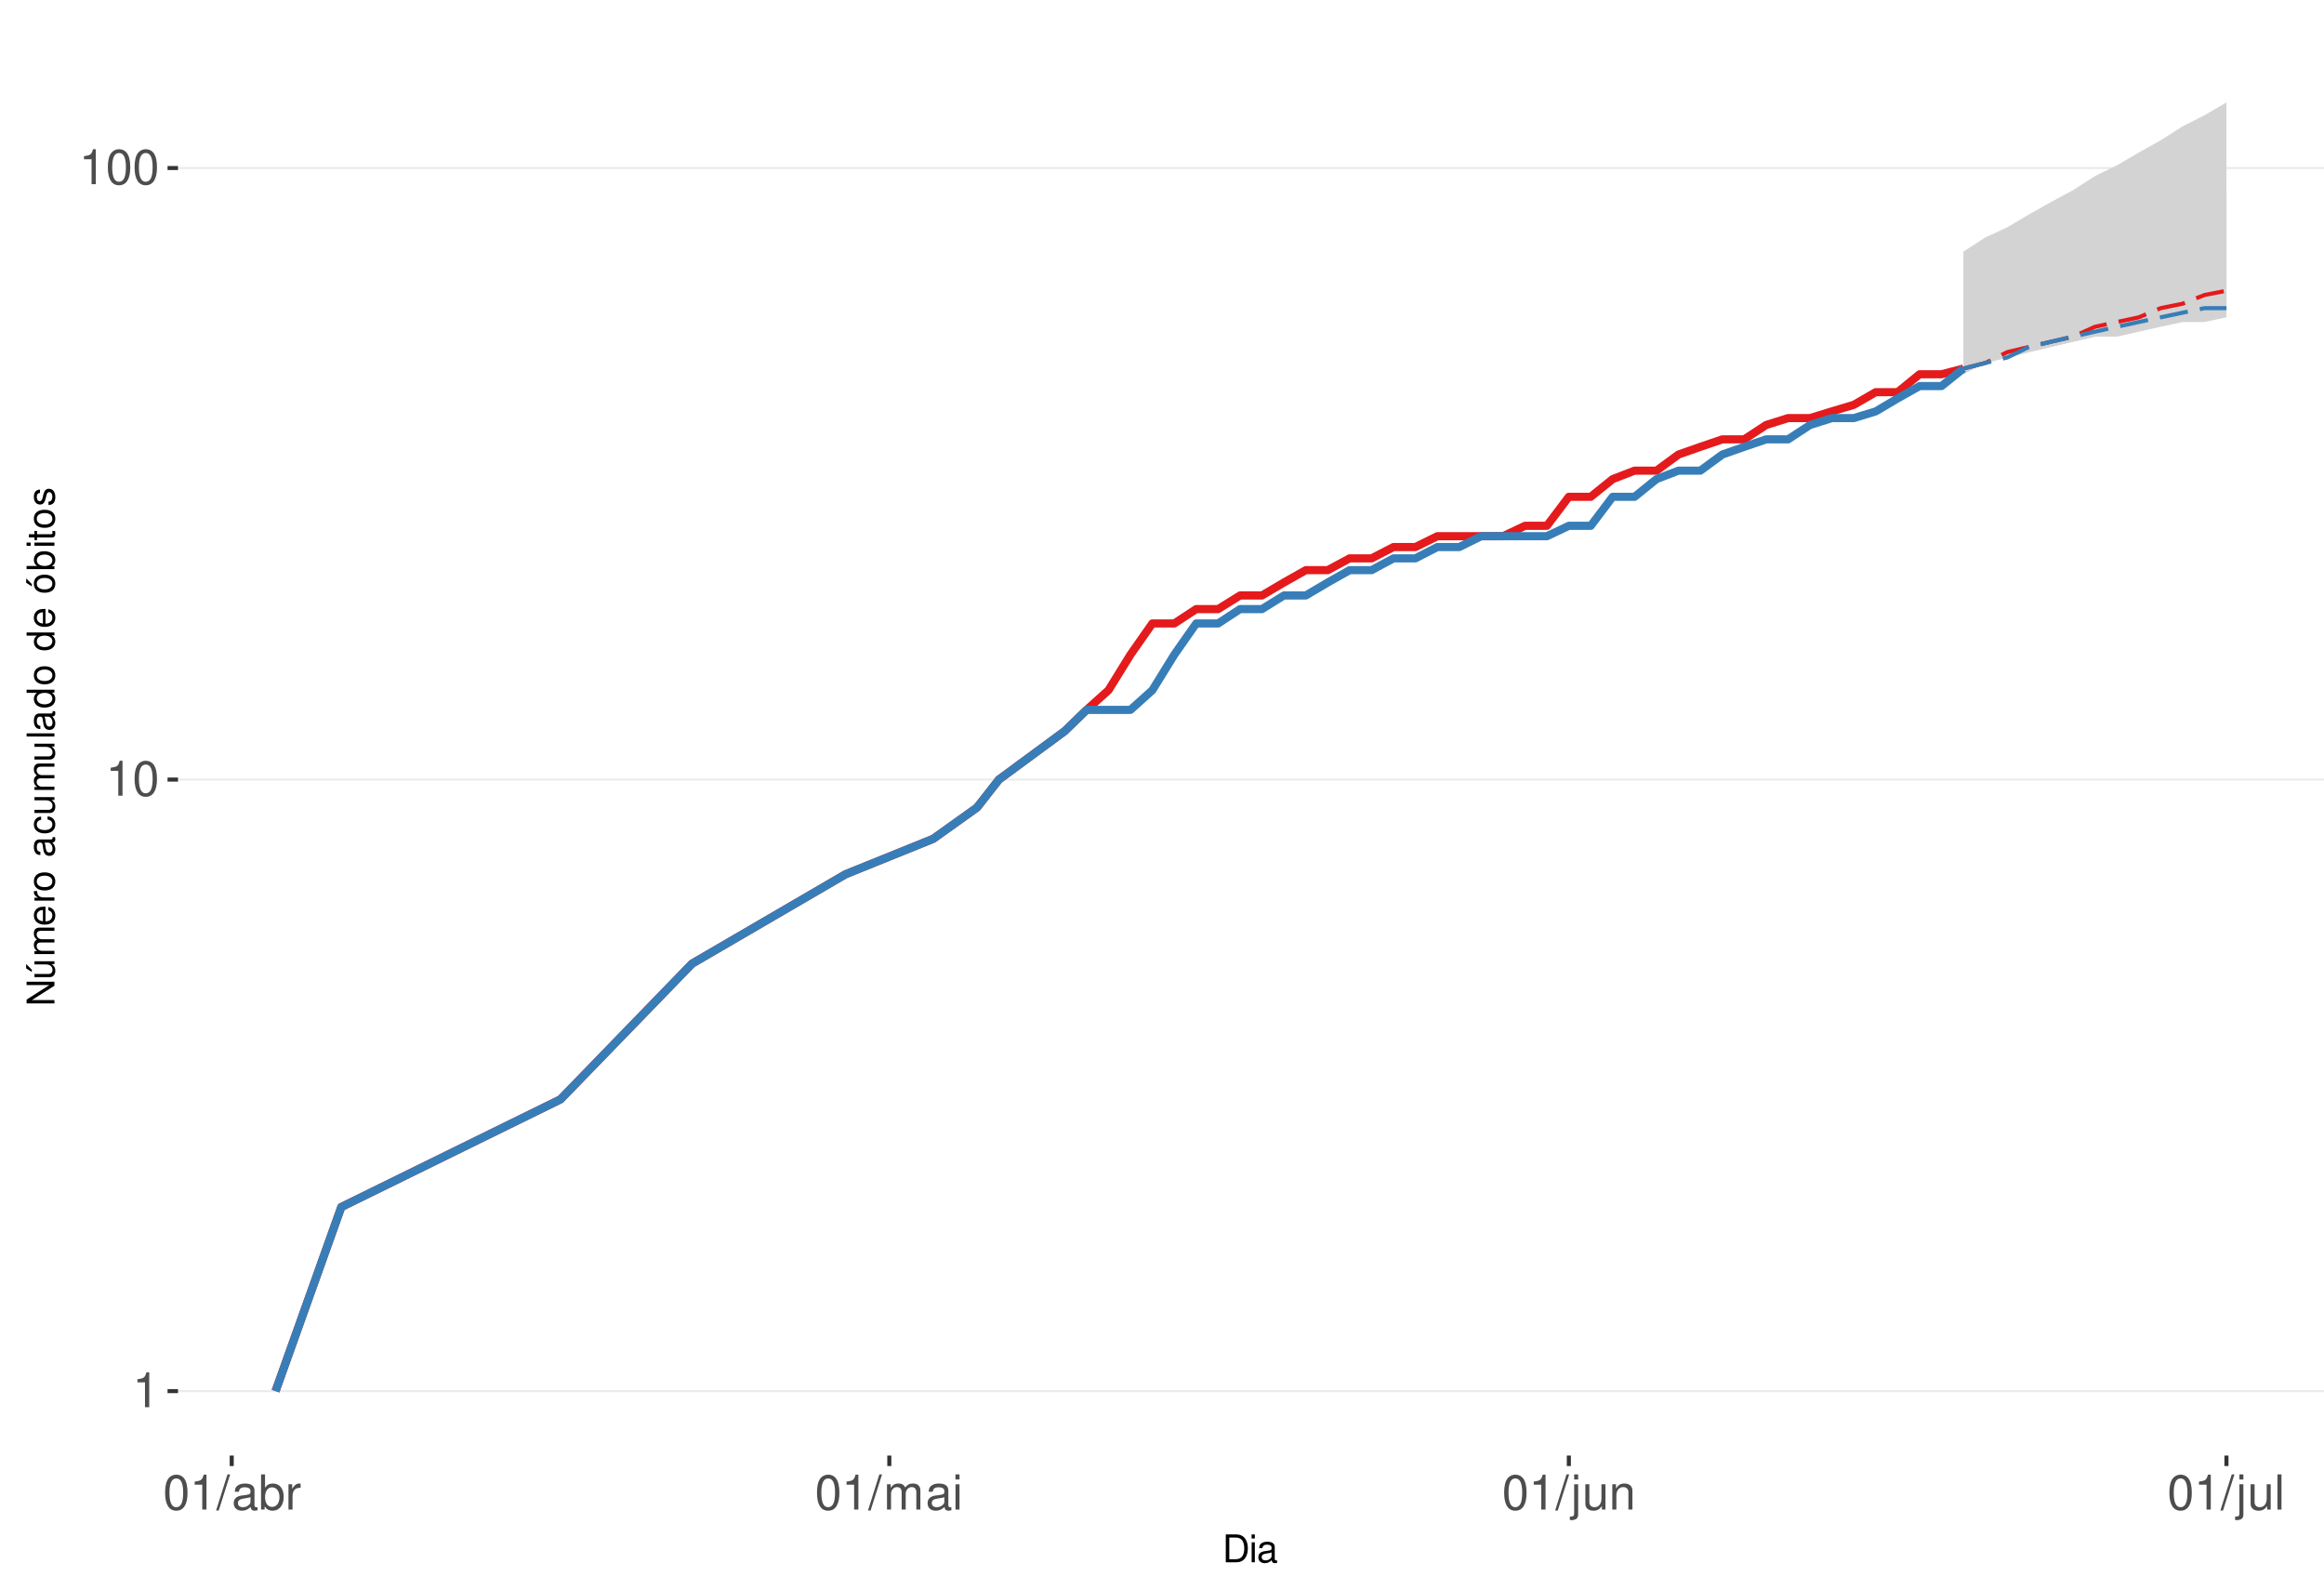
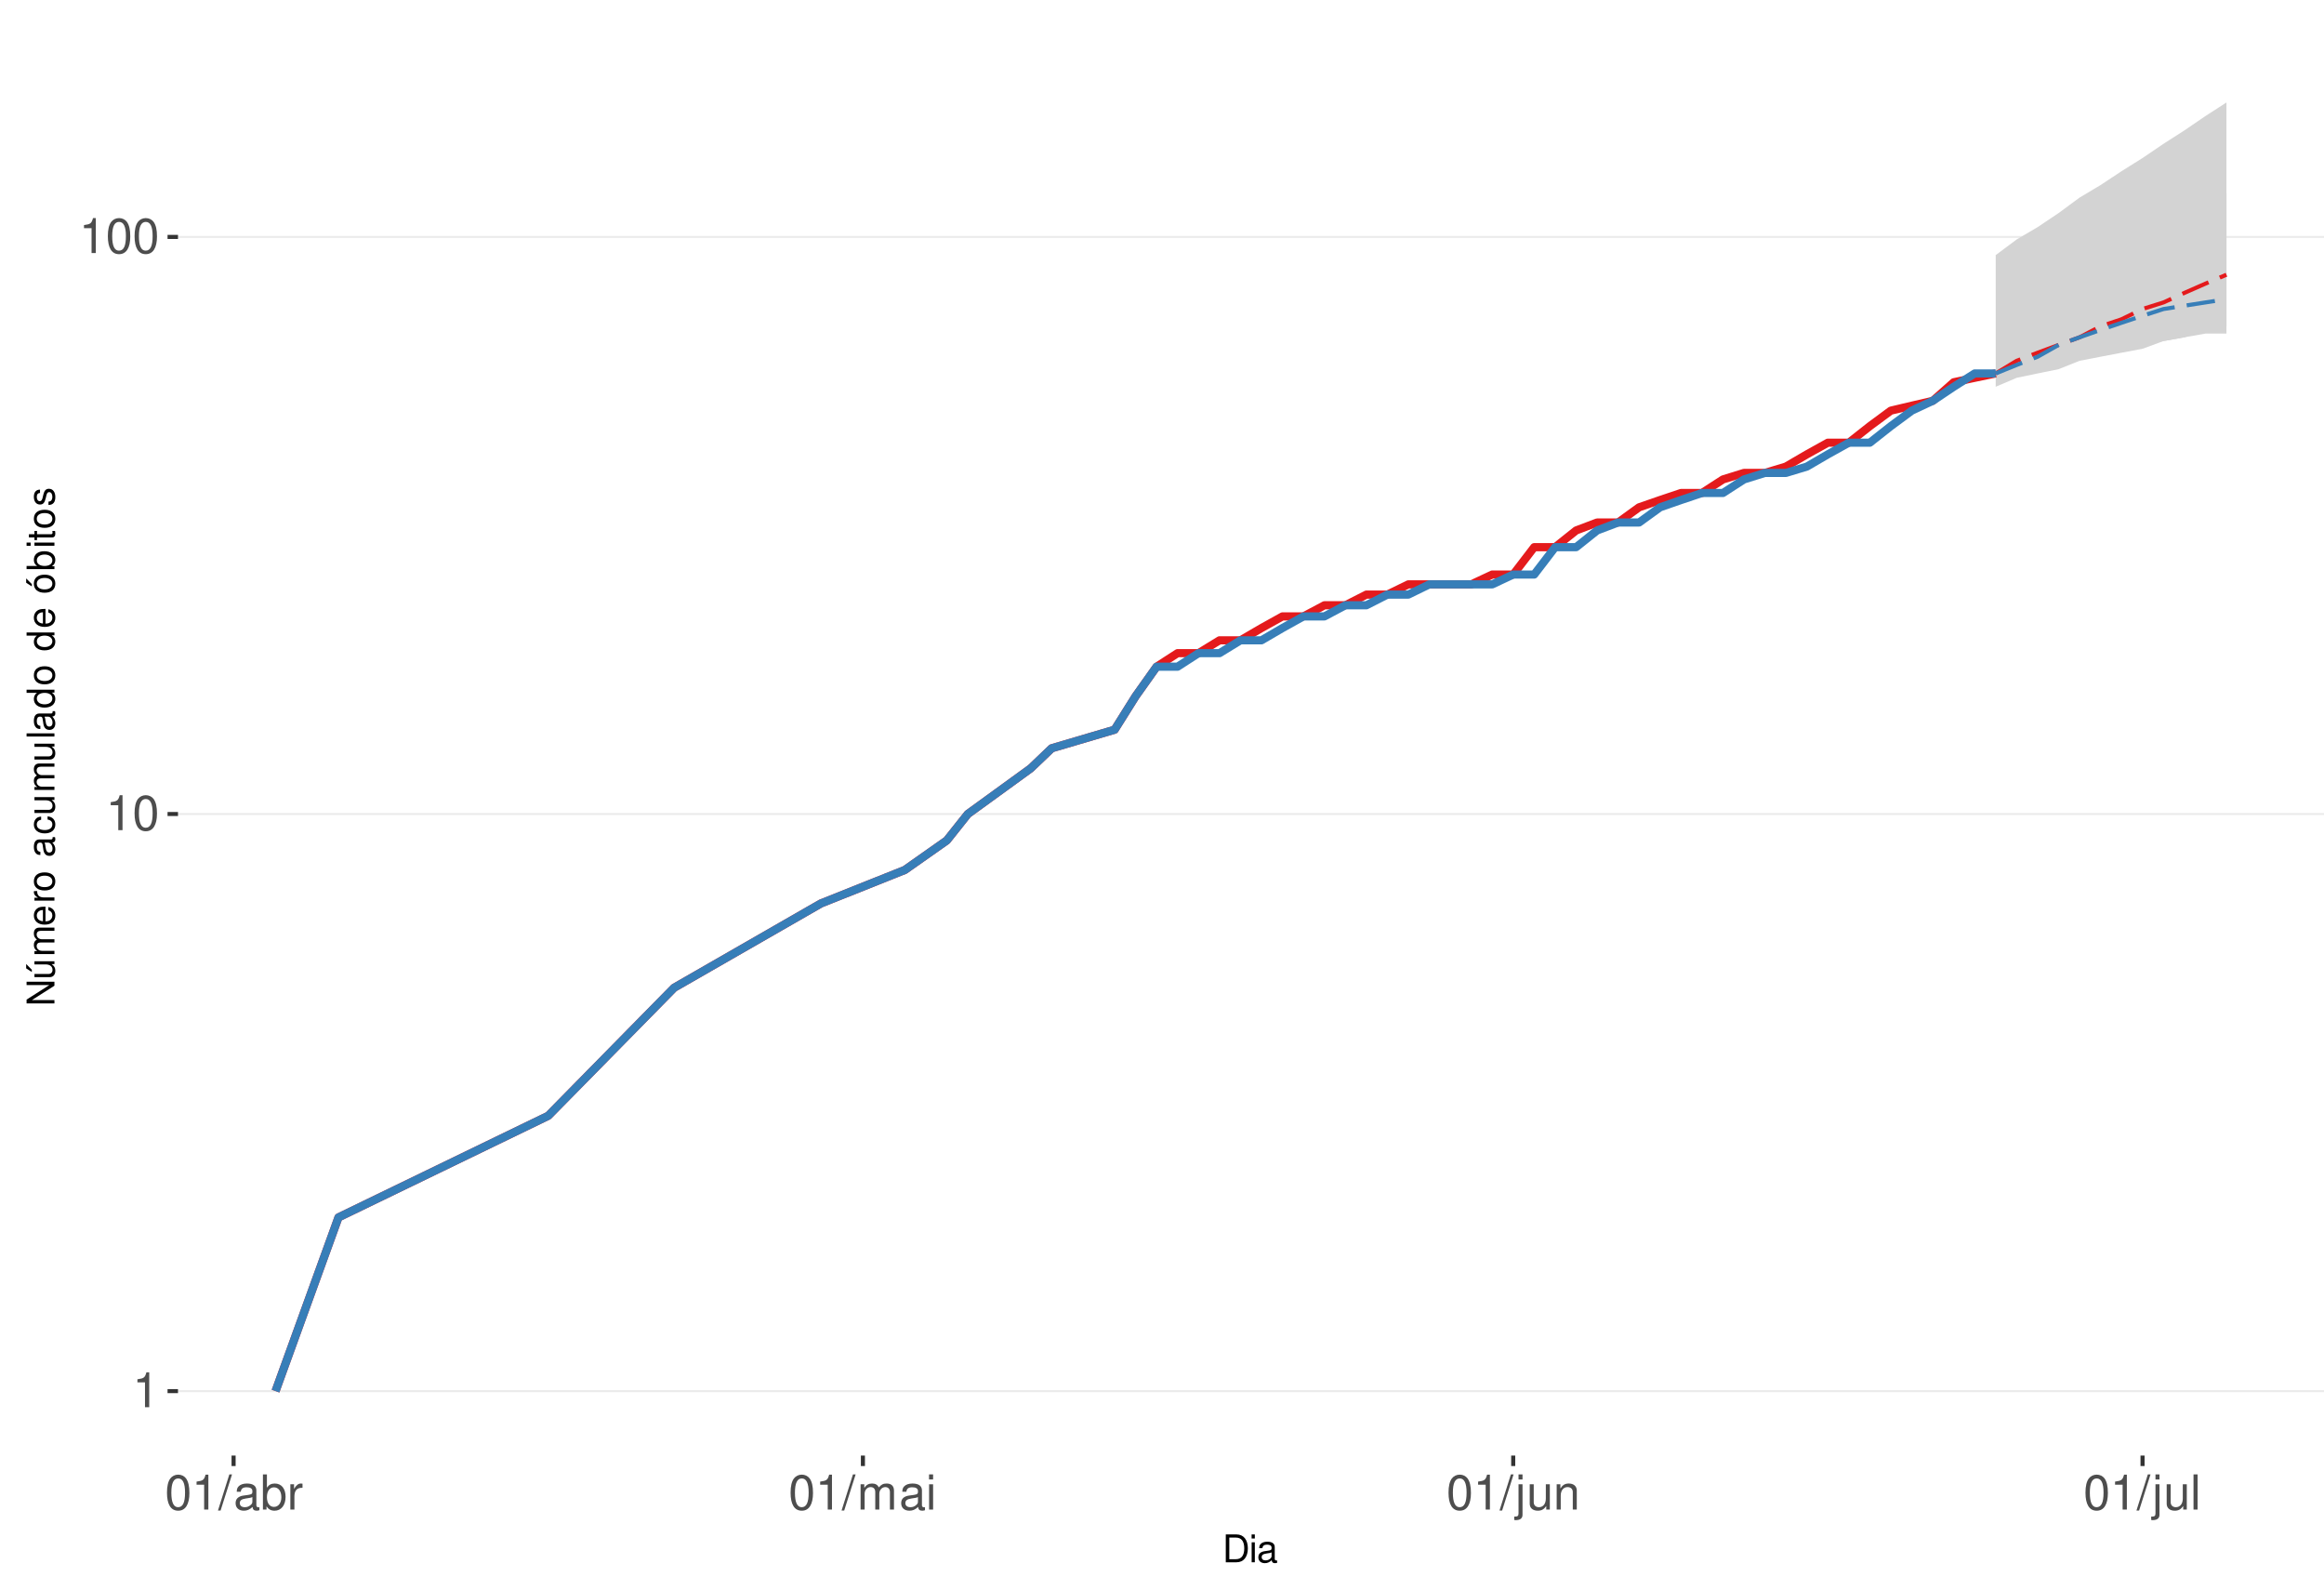
<svg xmlns="http://www.w3.org/2000/svg" xmlns:xlink="http://www.w3.org/1999/xlink" width="609pt" height="413pt" viewBox="0 0 609 413" version="1.1">
  <defs>
    <g>
      <symbol overflow="visible" id="glyph0-0">
        <path style="stroke:none;" d="" />
      </symbol>
      <symbol overflow="visible" id="glyph0-1">
        <path style="stroke:none;" d="M 3.281 -6.516 L 3.281 0 L 4.391 0 L 4.391 -9.156 L 3.656 -9.156 C 3.266 -7.75 3.016 -7.562 1.297 -7.328 L 1.297 -6.516 Z M 3.281 -6.516 " />
      </symbol>
      <symbol overflow="visible" id="glyph0-2">
        <path style="stroke:none;" d="M 3.484 -9.156 C 2.641 -9.156 1.891 -8.766 1.422 -8.156 C 0.828 -7.344 0.547 -6.125 0.547 -4.422 C 0.547 -1.344 1.562 0.297 3.484 0.297 C 5.375 0.297 6.422 -1.344 6.422 -4.359 C 6.422 -6.125 6.141 -7.312 5.547 -8.156 C 5.078 -8.781 4.328 -9.156 3.484 -9.156 Z M 3.484 -8.156 C 4.688 -8.156 5.281 -6.938 5.281 -4.453 C 5.281 -1.844 4.703 -0.625 3.453 -0.625 C 2.281 -0.625 1.688 -1.891 1.688 -4.422 C 1.688 -6.938 2.281 -8.156 3.484 -8.156 Z M 3.484 -8.156 " />
      </symbol>
      <symbol overflow="visible" id="glyph0-3">
        <path style="stroke:none;" d="M 2.891 -9.219 L -0.094 0.25 L 0.594 0.25 L 3.594 -9.219 Z M 2.891 -9.219 " />
      </symbol>
      <symbol overflow="visible" id="glyph0-4">
        <path style="stroke:none;" d="M 6.766 -0.625 C 6.656 -0.594 6.609 -0.594 6.547 -0.594 C 6.172 -0.594 5.969 -0.781 5.969 -1.109 L 5.969 -5.016 C 5.969 -6.188 5.109 -6.828 3.484 -6.828 C 2.5 -6.828 1.734 -6.547 1.281 -6.047 C 0.969 -5.703 0.844 -5.328 0.828 -4.672 L 1.891 -4.672 C 1.969 -5.484 2.453 -5.844 3.438 -5.844 C 4.406 -5.844 4.922 -5.5 4.922 -4.859 L 4.922 -4.578 C 4.906 -4.125 4.688 -3.969 3.828 -3.844 C 2.328 -3.656 2.094 -3.609 1.703 -3.438 C 0.922 -3.109 0.531 -2.531 0.531 -1.672 C 0.531 -0.469 1.359 0.297 2.703 0.297 C 3.547 0.297 4.219 0 4.969 -0.688 C 5.031 0 5.359 0.297 6.047 0.297 C 6.281 0.297 6.422 0.266 6.766 0.172 Z M 4.922 -2.094 C 4.922 -1.734 4.828 -1.516 4.5 -1.234 C 4.078 -0.828 3.562 -0.625 2.938 -0.625 C 2.109 -0.625 1.625 -1.031 1.625 -1.703 C 1.625 -2.391 2.094 -2.75 3.234 -2.906 C 4.359 -3.062 4.562 -3.109 4.922 -3.281 Z M 4.922 -2.094 " />
      </symbol>
      <symbol overflow="visible" id="glyph0-5">
        <path style="stroke:none;" d="M 0.688 -9.219 L 0.688 0 L 1.625 0 L 1.625 -0.844 C 2.141 -0.078 2.812 0.297 3.734 0.297 C 5.484 0.297 6.625 -1.141 6.625 -3.344 C 6.625 -5.5 5.547 -6.828 3.781 -6.828 C 2.875 -6.828 2.234 -6.484 1.734 -5.734 L 1.734 -9.219 Z M 3.578 -5.828 C 4.766 -5.828 5.516 -4.812 5.516 -3.234 C 5.516 -1.719 4.734 -0.703 3.578 -0.703 C 2.453 -0.703 1.734 -1.703 1.734 -3.266 C 1.734 -4.828 2.453 -5.828 3.578 -5.828 Z M 3.578 -5.828 " />
      </symbol>
      <symbol overflow="visible" id="glyph0-6">
        <path style="stroke:none;" d="M 0.875 -6.625 L 0.875 0 L 1.938 0 L 1.938 -3.438 C 1.953 -5.031 2.609 -5.75 4.062 -5.703 L 4.062 -6.781 C 3.891 -6.812 3.781 -6.828 3.656 -6.828 C 2.969 -6.828 2.453 -6.422 1.844 -5.422 L 1.844 -6.625 Z M 0.875 -6.625 " />
      </symbol>
      <symbol overflow="visible" id="glyph0-7">
        <path style="stroke:none;" d="M 0.891 -6.625 L 0.891 0 L 1.953 0 L 1.953 -4.156 C 1.953 -5.125 2.641 -5.891 3.5 -5.891 C 4.297 -5.891 4.734 -5.422 4.734 -4.562 L 4.734 0 L 5.797 0 L 5.797 -4.156 C 5.797 -5.125 6.5 -5.891 7.359 -5.891 C 8.125 -5.891 8.578 -5.406 8.578 -4.562 L 8.578 0 L 9.641 0 L 9.641 -4.969 C 9.641 -6.156 8.953 -6.828 7.719 -6.828 C 6.828 -6.828 6.297 -6.562 5.688 -5.812 C 5.297 -6.516 4.766 -6.828 3.891 -6.828 C 3.016 -6.828 2.422 -6.5 1.859 -5.688 L 1.859 -6.625 Z M 0.891 -6.625 " />
      </symbol>
      <symbol overflow="visible" id="glyph0-8">
        <path style="stroke:none;" d="M 1.891 -6.625 L 0.844 -6.625 L 0.844 0 L 1.891 0 Z M 1.891 -9.219 L 0.828 -9.219 L 0.828 -7.891 L 1.891 -7.891 Z M 1.891 -9.219 " />
      </symbol>
      <symbol overflow="visible" id="glyph0-9">
        <path style="stroke:none;" d="M 0.891 -6.625 L 0.891 0.969 C 0.891 1.625 0.688 1.828 0.031 1.828 C -0.047 1.828 -0.094 1.828 -0.234 1.828 L -0.234 2.719 C -0.094 2.75 -0.031 2.766 0.125 2.766 C 1.312 2.766 1.938 2.297 1.938 1.375 L 1.938 -6.625 Z M 1.938 -9.219 L 0.891 -9.219 L 0.891 -7.891 L 1.938 -7.891 Z M 1.938 -9.219 " />
      </symbol>
      <symbol overflow="visible" id="glyph0-10">
        <path style="stroke:none;" d="M 6.094 0 L 6.094 -6.625 L 5.047 -6.625 L 5.047 -2.875 C 5.047 -1.516 4.344 -0.625 3.234 -0.625 C 2.406 -0.625 1.875 -1.141 1.875 -1.938 L 1.875 -6.625 L 0.828 -6.625 L 0.828 -1.516 C 0.828 -0.422 1.641 0.297 2.938 0.297 C 3.906 0.297 4.531 -0.047 5.156 -0.922 L 5.156 0 Z M 6.094 0 " />
      </symbol>
      <symbol overflow="visible" id="glyph0-11">
        <path style="stroke:none;" d="M 0.891 -6.625 L 0.891 0 L 1.953 0 L 1.953 -3.656 C 1.953 -5.016 2.656 -5.891 3.75 -5.891 C 4.578 -5.891 5.109 -5.391 5.109 -4.594 L 5.109 0 L 6.156 0 L 6.156 -5.016 C 6.156 -6.109 5.344 -6.828 4.062 -6.828 C 3.078 -6.828 2.438 -6.438 1.859 -5.516 L 1.859 -6.625 Z M 0.891 -6.625 " />
      </symbol>
      <symbol overflow="visible" id="glyph0-12">
        <path style="stroke:none;" d="M 1.922 -9.219 L 0.859 -9.219 L 0.859 0 L 1.922 0 Z M 1.922 -9.219 " />
      </symbol>
      <symbol overflow="visible" id="glyph1-0">
        <path style="stroke:none;" d="" />
      </symbol>
      <symbol overflow="visible" id="glyph1-1">
        <path style="stroke:none;" d="M 0.891 0 L 3.703 0 C 5.547 0 6.672 -1.375 6.672 -3.656 C 6.672 -5.906 5.547 -7.297 3.703 -7.297 L 0.891 -7.297 Z M 1.812 -0.812 L 1.812 -6.469 L 3.547 -6.469 C 4.984 -6.469 5.734 -5.5 5.734 -3.641 C 5.734 -1.797 4.984 -0.812 3.547 -0.812 Z M 1.812 -0.812 " />
      </symbol>
      <symbol overflow="visible" id="glyph1-2">
        <path style="stroke:none;" d="M 1.5 -5.234 L 0.672 -5.234 L 0.672 0 L 1.5 0 Z M 1.5 -7.297 L 0.656 -7.297 L 0.656 -6.234 L 1.5 -6.234 Z M 1.5 -7.297 " />
      </symbol>
      <symbol overflow="visible" id="glyph1-3">
        <path style="stroke:none;" d="M 5.344 -0.484 C 5.266 -0.469 5.219 -0.469 5.172 -0.469 C 4.875 -0.469 4.719 -0.625 4.719 -0.875 L 4.719 -3.953 C 4.719 -4.891 4.047 -5.391 2.75 -5.391 C 1.984 -5.391 1.375 -5.172 1.016 -4.781 C 0.766 -4.516 0.672 -4.203 0.656 -3.688 L 1.484 -3.688 C 1.562 -4.328 1.938 -4.625 2.719 -4.625 C 3.484 -4.625 3.891 -4.344 3.891 -3.844 L 3.891 -3.625 C 3.875 -3.266 3.703 -3.125 3.016 -3.047 C 1.844 -2.891 1.656 -2.844 1.344 -2.719 C 0.734 -2.453 0.422 -2 0.422 -1.312 C 0.422 -0.375 1.078 0.234 2.141 0.234 C 2.797 0.234 3.328 0 3.922 -0.547 C 3.984 0 4.234 0.234 4.781 0.234 C 4.953 0.234 5.062 0.203 5.344 0.141 Z M 3.891 -1.656 C 3.891 -1.375 3.812 -1.203 3.562 -0.969 C 3.219 -0.656 2.812 -0.5 2.312 -0.5 C 1.672 -0.5 1.297 -0.812 1.297 -1.344 C 1.297 -1.891 1.656 -2.172 2.547 -2.297 C 3.438 -2.422 3.609 -2.453 3.891 -2.594 Z M 3.891 -1.656 " />
      </symbol>
      <symbol overflow="visible" id="glyph2-0">
        <path style="stroke:none;" d="" />
      </symbol>
      <symbol overflow="visible" id="glyph2-1">
        <path style="stroke:none;" d="M -7.297 -6.453 L -7.297 -5.578 L -1.328 -5.578 L -7.297 -1.766 L -7.297 -0.766 L 0 -0.766 L 0 -1.641 L -5.906 -1.641 L 0 -5.406 L 0 -6.453 Z M -7.297 -6.453 " />
      </symbol>
      <symbol overflow="visible" id="glyph2-2">
        <path style="stroke:none;" d="M 0 -4.812 L -5.234 -4.812 L -5.234 -3.984 L -2.266 -3.984 C -1.203 -3.984 -0.5 -3.438 -0.5 -2.562 C -0.5 -1.906 -0.906 -1.484 -1.531 -1.484 L -5.234 -1.484 L -5.234 -0.656 L -1.203 -0.656 C -0.328 -0.656 0.234 -1.297 0.234 -2.312 C 0.234 -3.094 -0.047 -3.578 -0.734 -4.062 L 0 -4.062 Z M -7.406 -2.953 L -5.922 -2 L -5.922 -2.594 L -7.406 -4.094 Z M -7.406 -2.953 " />
      </symbol>
      <symbol overflow="visible" id="glyph2-3">
        <path style="stroke:none;" d="M -5.234 -0.703 L 0 -0.703 L 0 -1.547 L -3.297 -1.547 C -4.047 -1.547 -4.656 -2.094 -4.656 -2.766 C -4.656 -3.391 -4.281 -3.734 -3.609 -3.734 L 0 -3.734 L 0 -4.578 L -3.297 -4.578 C -4.047 -4.578 -4.656 -5.125 -4.656 -5.812 C -4.656 -6.422 -4.266 -6.781 -3.609 -6.781 L 0 -6.781 L 0 -7.625 L -3.938 -7.625 C -4.875 -7.625 -5.391 -7.078 -5.391 -6.094 C -5.391 -5.406 -5.188 -4.984 -4.594 -4.484 C -5.156 -4.188 -5.391 -3.766 -5.391 -3.078 C -5.391 -2.375 -5.125 -1.906 -4.5 -1.469 L -5.234 -1.469 Z M -5.234 -0.703 " />
      </symbol>
      <symbol overflow="visible" id="glyph2-4">
        <path style="stroke:none;" d="M -2.344 -5.125 C -3.141 -5.125 -3.625 -5.062 -4.016 -4.922 C -4.875 -4.578 -5.391 -3.781 -5.391 -2.797 C -5.391 -1.344 -4.281 -0.406 -2.547 -0.406 C -0.812 -0.406 0.234 -1.297 0.234 -2.781 C 0.234 -3.984 -0.453 -4.812 -1.594 -5.016 L -1.594 -4.188 C -0.906 -3.953 -0.547 -3.484 -0.547 -2.812 C -0.547 -2.281 -0.781 -1.828 -1.219 -1.547 C -1.516 -1.344 -1.812 -1.281 -2.344 -1.266 Z M -3.016 -1.297 C -3.984 -1.359 -4.625 -1.953 -4.625 -2.797 C -4.625 -3.641 -3.953 -4.234 -3.016 -4.234 Z M -3.016 -1.297 " />
      </symbol>
      <symbol overflow="visible" id="glyph2-5">
        <path style="stroke:none;" d="M -5.234 -0.688 L 0 -0.688 L 0 -1.531 L -2.719 -1.531 C -3.984 -1.547 -4.547 -2.062 -4.516 -3.203 L -5.359 -3.203 C -5.375 -3.062 -5.391 -2.984 -5.391 -2.891 C -5.391 -2.344 -5.062 -1.938 -4.297 -1.453 L -5.234 -1.453 Z M -5.234 -0.688 " />
      </symbol>
      <symbol overflow="visible" id="glyph2-6">
        <path style="stroke:none;" d="M -5.391 -2.719 C -5.391 -1.234 -4.344 -0.359 -2.578 -0.359 C -0.812 -0.359 0.234 -1.234 0.234 -2.734 C 0.234 -4.203 -0.812 -5.094 -2.547 -5.094 C -4.359 -5.094 -5.391 -4.234 -5.391 -2.719 Z M -4.625 -2.734 C -4.625 -3.672 -3.844 -4.234 -2.547 -4.234 C -1.312 -4.234 -0.547 -3.656 -0.547 -2.734 C -0.547 -1.797 -1.312 -1.234 -2.578 -1.234 C -3.844 -1.234 -4.625 -1.797 -4.625 -2.734 Z M -4.625 -2.734 " />
      </symbol>
      <symbol overflow="visible" id="glyph2-7">
        <path style="stroke:none;" d="" />
      </symbol>
      <symbol overflow="visible" id="glyph2-8">
        <path style="stroke:none;" d="M -0.484 -5.344 C -0.469 -5.266 -0.469 -5.219 -0.469 -5.172 C -0.469 -4.875 -0.625 -4.719 -0.875 -4.719 L -3.953 -4.719 C -4.891 -4.719 -5.391 -4.047 -5.391 -2.75 C -5.391 -1.984 -5.172 -1.375 -4.781 -1.016 C -4.516 -0.766 -4.203 -0.672 -3.688 -0.656 L -3.688 -1.484 C -4.328 -1.562 -4.625 -1.938 -4.625 -2.719 C -4.625 -3.484 -4.344 -3.891 -3.844 -3.891 L -3.625 -3.891 C -3.266 -3.875 -3.125 -3.703 -3.047 -3.016 C -2.891 -1.844 -2.844 -1.656 -2.719 -1.344 C -2.453 -0.734 -2 -0.422 -1.312 -0.422 C -0.375 -0.422 0.234 -1.078 0.234 -2.141 C 0.234 -2.797 0 -3.328 -0.547 -3.922 C 0 -3.984 0.234 -4.234 0.234 -4.781 C 0.234 -4.953 0.203 -5.062 0.141 -5.344 Z M -1.656 -3.891 C -1.375 -3.891 -1.203 -3.812 -0.969 -3.562 C -0.656 -3.219 -0.5 -2.812 -0.5 -2.312 C -0.5 -1.672 -0.812 -1.297 -1.344 -1.297 C -1.891 -1.297 -2.172 -1.656 -2.297 -2.547 C -2.422 -3.438 -2.453 -3.609 -2.594 -3.891 Z M -1.656 -3.891 " />
      </symbol>
      <symbol overflow="visible" id="glyph2-9">
        <path style="stroke:none;" d="M -3.484 -4.703 C -3.984 -4.672 -4.312 -4.562 -4.609 -4.359 C -5.094 -4 -5.391 -3.375 -5.391 -2.641 C -5.391 -1.219 -4.266 -0.312 -2.531 -0.312 C -0.844 -0.312 0.234 -1.203 0.234 -2.625 C 0.234 -3.875 -0.516 -4.672 -1.797 -4.766 L -1.797 -3.938 C -0.953 -3.797 -0.547 -3.359 -0.547 -2.656 C -0.547 -1.734 -1.297 -1.188 -2.531 -1.188 C -3.844 -1.188 -4.625 -1.719 -4.625 -2.625 C -4.625 -3.328 -4.203 -3.766 -3.484 -3.875 Z M -3.484 -4.703 " />
      </symbol>
      <symbol overflow="visible" id="glyph2-10">
        <path style="stroke:none;" d="M 0 -4.812 L -5.234 -4.812 L -5.234 -3.984 L -2.266 -3.984 C -1.203 -3.984 -0.5 -3.438 -0.5 -2.562 C -0.5 -1.906 -0.906 -1.484 -1.531 -1.484 L -5.234 -1.484 L -5.234 -0.656 L -1.203 -0.656 C -0.328 -0.656 0.234 -1.297 0.234 -2.312 C 0.234 -3.094 -0.047 -3.578 -0.734 -4.062 L 0 -4.062 Z M 0 -4.812 " />
      </symbol>
      <symbol overflow="visible" id="glyph2-11">
        <path style="stroke:none;" d="M -7.297 -1.516 L -7.297 -0.688 L 0 -0.688 L 0 -1.516 Z M -7.297 -1.516 " />
      </symbol>
      <symbol overflow="visible" id="glyph2-12">
        <path style="stroke:none;" d="M -7.297 -4.953 L -7.297 -4.125 L -4.578 -4.125 C -5.109 -3.766 -5.391 -3.203 -5.391 -2.516 C -5.391 -1.156 -4.297 -0.266 -2.625 -0.266 C -0.859 -0.266 0.234 -1.125 0.234 -2.547 C 0.234 -3.266 -0.047 -3.766 -0.688 -4.203 L 0 -4.203 L 0 -4.953 Z M -4.609 -2.656 C -4.609 -3.547 -3.812 -4.125 -2.562 -4.125 C -1.344 -4.125 -0.547 -3.547 -0.547 -2.656 C -0.547 -1.734 -1.359 -1.125 -2.578 -1.125 C -3.797 -1.125 -4.609 -1.734 -4.609 -2.656 Z M -4.609 -2.656 " />
      </symbol>
      <symbol overflow="visible" id="glyph2-13">
        <path style="stroke:none;" d="M -5.391 -2.719 C -5.391 -1.234 -4.344 -0.359 -2.578 -0.359 C -0.812 -0.359 0.234 -1.234 0.234 -2.734 C 0.234 -4.203 -0.812 -5.094 -2.547 -5.094 C -4.359 -5.094 -5.391 -4.234 -5.391 -2.719 Z M -4.625 -2.734 C -4.625 -3.672 -3.844 -4.234 -2.547 -4.234 C -1.312 -4.234 -0.547 -3.656 -0.547 -2.734 C -0.547 -1.797 -1.312 -1.234 -2.578 -1.234 C -3.844 -1.234 -4.625 -1.797 -4.625 -2.734 Z M -7.406 -2.984 L -5.922 -2.016 L -5.922 -2.625 L -7.406 -4.109 Z M -7.406 -2.984 " />
      </symbol>
      <symbol overflow="visible" id="glyph2-14">
        <path style="stroke:none;" d="M -7.297 -0.547 L 0 -0.547 L 0 -1.297 L -0.672 -1.297 C -0.062 -1.688 0.234 -2.219 0.234 -2.953 C 0.234 -4.328 -0.906 -5.234 -2.641 -5.234 C -4.344 -5.234 -5.391 -4.375 -5.391 -2.984 C -5.391 -2.266 -5.125 -1.766 -4.531 -1.375 L -7.297 -1.375 Z M -4.609 -2.828 C -4.609 -3.766 -3.797 -4.359 -2.547 -4.359 C -1.359 -4.359 -0.547 -3.734 -0.547 -2.828 C -0.547 -1.938 -1.344 -1.375 -2.578 -1.375 C -3.812 -1.375 -4.609 -1.938 -4.609 -2.828 Z M -4.609 -2.828 " />
      </symbol>
      <symbol overflow="visible" id="glyph2-15">
        <path style="stroke:none;" d="M -5.234 -1.5 L -5.234 -0.672 L 0 -0.672 L 0 -1.5 Z M -7.297 -1.5 L -7.297 -0.656 L -6.234 -0.656 L -6.234 -1.5 Z M -7.297 -1.5 " />
      </symbol>
      <symbol overflow="visible" id="glyph2-16">
        <path style="stroke:none;" d="M -5.234 -2.547 L -5.234 -1.688 L -6.688 -1.688 L -6.688 -0.844 L -5.234 -0.844 L -5.234 -0.141 L -4.562 -0.141 L -4.562 -0.844 L -0.594 -0.844 C -0.062 -0.844 0.234 -1.203 0.234 -1.859 C 0.234 -2.078 0.203 -2.266 0.156 -2.547 L -0.547 -2.547 C -0.516 -2.422 -0.5 -2.312 -0.5 -2.141 C -0.5 -1.781 -0.594 -1.688 -0.969 -1.688 L -4.562 -1.688 L -4.562 -2.547 Z M -5.234 -2.547 " />
      </symbol>
      <symbol overflow="visible" id="glyph2-17">
        <path style="stroke:none;" d="M -3.781 -4.375 C -4.812 -4.375 -5.391 -3.688 -5.391 -2.484 C -5.391 -1.266 -4.766 -0.469 -3.797 -0.469 C -2.969 -0.469 -2.578 -0.891 -2.281 -2.125 L -2.094 -2.906 C -1.953 -3.484 -1.734 -3.719 -1.375 -3.719 C -0.875 -3.719 -0.547 -3.234 -0.547 -2.5 C -0.547 -2.047 -0.672 -1.672 -0.891 -1.453 C -1.047 -1.328 -1.188 -1.266 -1.562 -1.219 L -1.562 -0.344 C -0.344 -0.375 0.234 -1.062 0.234 -2.438 C 0.234 -3.75 -0.422 -4.594 -1.438 -4.594 C -2.203 -4.594 -2.641 -4.156 -2.891 -3.109 L -3.078 -2.312 C -3.234 -1.625 -3.453 -1.344 -3.828 -1.344 C -4.312 -1.344 -4.625 -1.766 -4.625 -2.453 C -4.625 -3.125 -4.328 -3.484 -3.781 -3.5 Z M -3.781 -4.375 " />
      </symbol>
    </g>
    <clipPath id="clip1">
      <path d="M 46.645 9.961 L 609 9.961 L 609 381.328 L 46.645 381.328 Z M 46.645 9.961 " />
    </clipPath>
    <clipPath id="clip2">
      <path d="M 46.645 364 L 609 364 L 609 365 L 46.645 365 Z M 46.645 364 " />
    </clipPath>
    <clipPath id="clip3">
-       <path d="M 46.645 203 L 609 203 L 609 205 L 46.645 205 Z M 46.645 203 " />
+       <path d="M 46.645 212 L 609 212 L 609 214 L 46.645 214 Z M 46.645 212 " />
    </clipPath>
    <clipPath id="clip4">
-       <path d="M 46.645 43 L 609 43 L 609 45 L 46.645 45 Z M 46.645 43 " />
+       <path d="M 46.645 61 L 609 61 L 609 63 L 46.645 63 Z M 46.645 61 " />
    </clipPath>
  </defs>
  <g id="surface245">
    <rect x="0" y="0" width="609" height="413" style="fill:rgb(100%,100%,100%);fill-opacity:1;stroke:none;" />
    <rect x="0" y="0" width="609" height="413" style="fill:rgb(100%,100%,100%);fill-opacity:1;stroke:none;" />
    <path style="fill:none;stroke-width:1.067;stroke-linecap:round;stroke-linejoin:round;stroke:rgb(100%,100%,100%);stroke-opacity:1;stroke-miterlimit:10;" d="M 0 413 L 609 413 L 609 0 L 0 0 Z M 0 413 " />
    <g clip-path="url(#clip1)" clip-rule="nonzero">
      <path style=" stroke:none;fill-rule:nonzero;fill:rgb(100%,100%,100%);fill-opacity:1;" d="M 46.645 381.328 L 609 381.328 L 609 9.961 L 46.645 9.961 Z M 46.645 381.328 " />
    </g>
    <g clip-path="url(#clip2)" clip-rule="nonzero">
      <path style="fill:none;stroke-width:0.533;stroke-linecap:butt;stroke-linejoin:round;stroke:rgb(92.157%,92.157%,92.157%);stroke-opacity:1;stroke-miterlimit:10;" d="M 46.645 364.449 L 609 364.449 " />
    </g>
    <g clip-path="url(#clip3)" clip-rule="nonzero">
-       <path style="fill:none;stroke-width:0.533;stroke-linecap:butt;stroke-linejoin:round;stroke:rgb(92.157%,92.157%,92.157%);stroke-opacity:1;stroke-miterlimit:10;" d="M 46.645 204.234 L 609 204.234 " />
+       <path style="fill:none;stroke-width:0.533;stroke-linecap:butt;stroke-linejoin:round;stroke:rgb(92.157%,92.157%,92.157%);stroke-opacity:1;stroke-miterlimit:10;" d="M 46.645 213.258 L 609 213.258 " />
    </g>
    <g clip-path="url(#clip4)" clip-rule="nonzero">
-       <path style="fill:none;stroke-width:0.533;stroke-linecap:butt;stroke-linejoin:round;stroke:rgb(92.157%,92.157%,92.157%);stroke-opacity:1;stroke-miterlimit:10;" d="M 46.645 44.02 L 609 44.02 " />
-     </g>
-     <path style=" stroke:none;fill-rule:nonzero;fill:rgb(82.745%,82.745%,82.745%);fill-opacity:1;" d="M 514.508 65.918 L 520.254 62.207 L 525.996 59.547 L 531.742 56.152 L 537.484 52.914 L 543.23 49.82 L 548.973 46.141 L 554.719 43.328 L 560.461 39.965 L 566.207 36.758 L 571.949 33.094 L 577.695 30.184 L 583.438 26.844 L 583.438 80.73 L 577.695 81.922 L 571.949 83.133 L 566.207 84.363 L 560.461 85.617 L 554.719 86.895 L 548.973 88.195 L 543.23 89.52 L 537.484 90.871 L 531.742 92.25 L 525.996 93.656 L 520.254 95.09 L 514.508 98.051 Z M 514.508 65.918 " />
-     <path style=" stroke:none;fill-rule:nonzero;fill:rgb(82.745%,82.745%,82.745%);fill-opacity:1;" d="M 514.508 96.555 L 520.254 90.871 L 525.996 84.363 L 531.742 79.562 L 537.484 75.074 L 543.23 69.84 L 548.973 65.918 L 554.719 62.207 L 560.461 58.68 L 566.207 55.328 L 571.949 52.914 L 577.695 50.582 L 583.438 49.82 L 583.438 83.133 L 577.695 84.363 L 571.949 84.363 L 566.207 85.617 L 560.461 86.895 L 554.719 88.195 L 548.973 88.195 L 543.23 89.52 L 537.484 90.871 L 531.742 92.25 L 525.996 93.656 L 520.254 95.09 Z M 514.508 96.555 " />
-     <path style="fill:none;stroke-width:2.134;stroke-linecap:butt;stroke-linejoin:round;stroke:rgb(89.412%,10.196%,10.98%);stroke-opacity:1;stroke-miterlimit:10;" d="M 72.207 364.449 L 89.438 316.219 L 146.883 288.008 L 181.348 252.465 L 221.555 229.051 L 244.531 219.762 L 256.02 211.566 L 261.766 204.234 L 278.996 191.547 L 284.742 185.98 L 290.484 180.82 L 296.23 171.531 L 301.973 163.336 L 307.719 163.336 L 313.461 159.574 L 319.207 159.574 L 324.949 156.004 L 330.695 156.004 L 336.438 152.609 L 342.184 149.371 L 347.926 149.371 L 353.672 146.281 L 359.414 146.281 L 365.16 143.32 L 370.902 143.32 L 376.648 140.477 L 393.879 140.477 L 399.625 137.75 L 405.367 137.75 L 411.113 130.152 L 416.855 130.152 L 422.602 125.512 L 428.344 123.301 L 434.09 123.301 L 439.836 119.082 L 445.578 117.066 L 451.324 115.105 L 457.066 115.105 L 462.812 111.344 L 468.555 109.535 L 474.301 109.535 L 480.043 107.773 L 485.789 106.059 L 491.531 102.742 L 497.277 102.742 L 503.02 98.051 L 508.766 98.051 L 514.508 96.555 " />
-     <path style="fill:none;stroke-width:1.067;stroke-linecap:butt;stroke-linejoin:round;stroke:rgb(89.412%,10.196%,10.98%);stroke-opacity:1;stroke-dasharray:7.469,3.201;stroke-miterlimit:10;" d="M 514.508 96.555 L 520.254 95.09 L 525.996 92.25 L 531.742 90.871 L 537.484 89.52 L 543.23 88.195 L 548.973 85.617 L 554.719 84.363 L 560.461 83.133 L 566.207 80.73 L 571.949 79.562 L 577.695 77.281 L 583.438 76.168 " />
-     <path style="fill:none;stroke-width:2.134;stroke-linecap:butt;stroke-linejoin:round;stroke:rgb(21.569%,49.412%,72.157%);stroke-opacity:1;stroke-miterlimit:10;" d="M 72.207 364.449 L 89.438 316.219 L 146.883 288.008 L 181.348 252.465 L 221.555 229.051 L 244.531 219.762 L 256.02 211.566 L 261.766 204.234 L 278.996 191.547 L 284.742 185.98 L 296.23 185.98 L 301.973 180.82 L 307.719 171.531 L 313.461 163.336 L 319.207 163.336 L 324.949 159.574 L 330.695 159.574 L 336.438 156.004 L 342.184 156.004 L 347.926 152.609 L 353.672 149.371 L 359.414 149.371 L 365.16 146.281 L 370.902 146.281 L 376.648 143.32 L 382.391 143.32 L 388.137 140.477 L 405.367 140.477 L 411.113 137.75 L 416.855 137.75 L 422.602 130.152 L 428.344 130.152 L 434.09 125.512 L 439.836 123.301 L 445.578 123.301 L 451.324 119.082 L 457.066 117.066 L 462.812 115.105 L 468.555 115.105 L 474.301 111.344 L 480.043 109.535 L 485.789 109.535 L 491.531 107.773 L 497.277 104.379 L 503.02 101.145 L 508.766 101.145 L 514.508 96.555 " />
-     <path style="fill:none;stroke-width:1.067;stroke-linecap:butt;stroke-linejoin:round;stroke:rgb(21.569%,49.412%,72.157%);stroke-opacity:1;stroke-dasharray:7.469,3.201;stroke-miterlimit:10;" d="M 514.508 96.555 L 520.254 95.09 L 525.996 93.656 L 531.742 90.871 L 537.484 89.52 L 543.23 88.195 L 548.973 86.895 L 554.719 85.617 L 560.461 84.363 L 566.207 83.133 L 571.949 81.922 L 577.695 80.73 L 583.438 80.73 " />
+       <path style="fill:none;stroke-width:0.533;stroke-linecap:butt;stroke-linejoin:round;stroke:rgb(92.157%,92.157%,92.157%);stroke-opacity:1;stroke-miterlimit:10;" d="M 46.645 62.07 L 609 62.07 " />
+     </g>
+     <path style=" stroke:none;fill-rule:nonzero;fill:rgb(82.745%,82.745%,82.745%);fill-opacity:1;" d="M 522.969 66.836 L 528.469 62.73 L 533.965 59.496 L 539.461 55.812 L 544.957 51.762 L 550.457 48.477 L 555.953 44.844 L 561.449 41.398 L 566.945 37.672 L 572.445 34.145 L 577.941 30.395 L 583.438 26.844 L 583.438 85.488 L 577.941 86.434 L 572.445 88.363 L 566.945 89.352 L 561.449 91.371 L 555.953 92.406 L 550.457 93.457 L 544.957 94.523 L 539.461 96.715 L 533.965 97.836 L 528.469 98.98 L 522.969 101.324 Z M 522.969 66.836 " />
+     <path style=" stroke:none;fill-rule:nonzero;fill:rgb(82.745%,82.745%,82.745%);fill-opacity:1;" d="M 522.969 97.836 L 528.469 90.355 L 533.965 84.559 L 539.461 78.383 L 544.957 73.52 L 550.457 68.262 L 555.953 64.07 L 561.449 60.129 L 566.945 57.016 L 572.445 54.043 L 577.941 51.762 L 583.438 50.648 L 583.438 87.391 L 577.941 87.391 L 572.445 88.363 L 566.945 89.352 L 561.449 90.355 L 555.953 91.371 L 550.457 92.406 L 544.957 93.457 L 539.461 94.523 L 533.965 95.609 L 528.469 96.715 Z M 522.969 97.836 " />
+     <path style="fill:none;stroke-width:2.134;stroke-linecap:butt;stroke-linejoin:round;stroke:rgb(89.412%,10.196%,10.98%);stroke-opacity:1;stroke-miterlimit:10;" d="M 72.207 364.449 L 88.699 318.938 L 143.668 292.312 L 176.652 258.773 L 215.133 236.68 L 237.121 227.91 L 248.113 220.176 L 253.613 213.258 L 270.102 201.289 L 275.602 196.031 L 292.09 191.164 L 297.59 182.398 L 303.086 174.664 L 308.582 171.113 L 314.078 171.113 L 319.578 167.746 L 325.074 167.746 L 330.57 164.543 L 336.066 161.488 L 341.566 161.488 L 347.062 158.57 L 352.559 158.57 L 358.059 155.773 L 363.555 155.773 L 369.051 153.094 L 385.543 153.094 L 391.039 150.52 L 396.535 150.52 L 402.035 143.348 L 407.531 143.348 L 413.027 138.969 L 418.523 136.887 L 424.023 136.887 L 429.52 132.906 L 435.016 131 L 440.512 129.152 L 446.012 129.152 L 451.508 125.602 L 457.004 123.895 L 462.5 123.895 L 468 122.234 L 473.496 119.031 L 478.992 115.977 L 484.492 115.977 L 489.988 111.645 L 495.484 107.582 L 500.98 106.281 L 506.48 105.008 L 511.977 100.141 L 517.473 98.98 L 522.969 97.836 " />
+     <path style="fill:none;stroke-width:1.067;stroke-linecap:butt;stroke-linejoin:round;stroke:rgb(89.412%,10.196%,10.98%);stroke-opacity:1;stroke-dasharray:7.469,3.201;stroke-miterlimit:10;" d="M 522.969 97.836 L 528.469 94.523 L 533.965 92.406 L 539.461 90.355 L 544.957 88.363 L 550.457 85.488 L 555.953 83.641 L 561.449 80.957 L 566.945 79.23 L 572.445 76.723 L 577.941 74.305 L 583.438 71.973 " />
+     <path style="fill:none;stroke-width:2.134;stroke-linecap:butt;stroke-linejoin:round;stroke:rgb(21.569%,49.412%,72.157%);stroke-opacity:1;stroke-miterlimit:10;" d="M 72.207 364.449 L 88.699 318.938 L 143.668 292.312 L 176.652 258.773 L 215.133 236.68 L 237.121 227.91 L 248.113 220.176 L 253.613 213.258 L 270.102 201.289 L 275.602 196.031 L 292.09 191.164 L 297.59 182.398 L 303.086 174.664 L 308.582 174.664 L 314.078 171.113 L 319.578 171.113 L 325.074 167.746 L 330.57 167.746 L 336.066 164.543 L 341.566 161.488 L 347.062 161.488 L 352.559 158.57 L 358.059 158.57 L 363.555 155.773 L 369.051 155.773 L 374.547 153.094 L 391.039 153.094 L 396.535 150.52 L 402.035 150.52 L 407.531 143.348 L 413.027 143.348 L 418.523 138.969 L 424.023 136.887 L 429.52 136.887 L 435.016 132.906 L 440.512 131 L 446.012 129.152 L 451.508 129.152 L 457.004 125.602 L 462.5 123.895 L 468 123.895 L 473.496 122.234 L 478.992 119.031 L 484.492 115.977 L 489.988 115.977 L 495.484 111.645 L 500.98 107.582 L 506.48 105.008 L 511.977 101.324 L 517.473 97.836 L 522.969 97.836 " />
+     <path style="fill:none;stroke-width:1.067;stroke-linecap:butt;stroke-linejoin:round;stroke:rgb(21.569%,49.412%,72.157%);stroke-opacity:1;stroke-dasharray:7.469,3.201;stroke-miterlimit:10;" d="M 522.969 97.836 L 528.469 95.609 L 533.965 93.457 L 539.461 90.355 L 544.957 88.363 L 550.457 86.434 L 555.953 84.559 L 561.449 82.734 L 566.945 80.957 L 572.445 80.09 L 577.941 79.23 L 583.438 78.383 " />
    <g style="fill:rgb(30.196%,30.196%,30.196%);fill-opacity:1;">
      <use xlink:href="#glyph0-1" x="34.715" y="368.671" />
    </g>
    <g style="fill:rgb(30.196%,30.196%,30.196%);fill-opacity:1;">
-       <use xlink:href="#glyph0-1" x="27.715" y="208.456" />
-       <use xlink:href="#glyph0-2" x="34.715" y="208.456" />
-     </g>
-     <g style="fill:rgb(30.196%,30.196%,30.196%);fill-opacity:1;">
-       <use xlink:href="#glyph0-1" x="20.715" y="48.241" />
-       <use xlink:href="#glyph0-2" x="27.715" y="48.241" />
-       <use xlink:href="#glyph0-2" x="34.715" y="48.241" />
+       <use xlink:href="#glyph0-1" x="27.715" y="217.479" />
+       <use xlink:href="#glyph0-2" x="34.715" y="217.479" />
+     </g>
+     <g style="fill:rgb(30.196%,30.196%,30.196%);fill-opacity:1;">
+       <use xlink:href="#glyph0-1" x="20.715" y="66.292" />
+       <use xlink:href="#glyph0-2" x="27.715" y="66.292" />
+       <use xlink:href="#glyph0-2" x="34.715" y="66.292" />
    </g>
    <path style="fill:none;stroke-width:1.067;stroke-linecap:butt;stroke-linejoin:round;stroke:rgb(20%,20%,20%);stroke-opacity:1;stroke-miterlimit:10;" d="M 43.906 364.449 L 46.645 364.449 " />
-     <path style="fill:none;stroke-width:1.067;stroke-linecap:butt;stroke-linejoin:round;stroke:rgb(20%,20%,20%);stroke-opacity:1;stroke-miterlimit:10;" d="M 43.906 204.234 L 46.645 204.234 " />
-     <path style="fill:none;stroke-width:1.067;stroke-linecap:butt;stroke-linejoin:round;stroke:rgb(20%,20%,20%);stroke-opacity:1;stroke-miterlimit:10;" d="M 43.906 44.02 L 46.645 44.02 " />
-     <path style="fill:none;stroke-width:1.067;stroke-linecap:butt;stroke-linejoin:round;stroke:rgb(20%,20%,20%);stroke-opacity:1;stroke-miterlimit:10;" d="M 60.719 384.07 L 60.719 381.328 " />
-     <path style="fill:none;stroke-width:1.067;stroke-linecap:butt;stroke-linejoin:round;stroke:rgb(20%,20%,20%);stroke-opacity:1;stroke-miterlimit:10;" d="M 233.043 384.07 L 233.043 381.328 " />
-     <path style="fill:none;stroke-width:1.067;stroke-linecap:butt;stroke-linejoin:round;stroke:rgb(20%,20%,20%);stroke-opacity:1;stroke-miterlimit:10;" d="M 411.113 384.07 L 411.113 381.328 " />
-     <path style="fill:none;stroke-width:1.067;stroke-linecap:butt;stroke-linejoin:round;stroke:rgb(20%,20%,20%);stroke-opacity:1;stroke-miterlimit:10;" d="M 583.438 384.07 L 583.438 381.328 " />
-     <g style="fill:rgb(30.196%,30.196%,30.196%);fill-opacity:1;">
-       <use xlink:href="#glyph0-2" x="42.719" y="395.483" />
-       <use xlink:href="#glyph0-1" x="49.719" y="395.483" />
-       <use xlink:href="#glyph0-3" x="56.719" y="395.483" />
-       <use xlink:href="#glyph0-4" x="60.719" y="395.483" />
-       <use xlink:href="#glyph0-5" x="67.719" y="395.483" />
-       <use xlink:href="#glyph0-6" x="74.719" y="395.483" />
-     </g>
-     <g style="fill:rgb(30.196%,30.196%,30.196%);fill-opacity:1;">
-       <use xlink:href="#glyph0-2" x="213.543" y="395.483" />
-       <use xlink:href="#glyph0-1" x="220.543" y="395.483" />
-       <use xlink:href="#glyph0-3" x="227.543" y="395.483" />
-       <use xlink:href="#glyph0-7" x="231.543" y="395.483" />
-       <use xlink:href="#glyph0-4" x="242.543" y="395.483" />
-       <use xlink:href="#glyph0-8" x="249.543" y="395.483" />
-     </g>
-     <g style="fill:rgb(30.196%,30.196%,30.196%);fill-opacity:1;">
-       <use xlink:href="#glyph0-2" x="393.613" y="395.483" />
-       <use xlink:href="#glyph0-1" x="400.613" y="395.483" />
-       <use xlink:href="#glyph0-3" x="407.613" y="395.483" />
-       <use xlink:href="#glyph0-9" x="411.613" y="395.483" />
-       <use xlink:href="#glyph0-10" x="414.613" y="395.483" />
-       <use xlink:href="#glyph0-11" x="421.613" y="395.483" />
-     </g>
-     <g style="fill:rgb(30.196%,30.196%,30.196%);fill-opacity:1;">
-       <use xlink:href="#glyph0-2" x="567.938" y="395.483" />
-       <use xlink:href="#glyph0-1" x="574.938" y="395.483" />
-       <use xlink:href="#glyph0-3" x="581.938" y="395.483" />
-       <use xlink:href="#glyph0-9" x="585.938" y="395.483" />
-       <use xlink:href="#glyph0-10" x="588.938" y="395.483" />
-       <use xlink:href="#glyph0-12" x="595.938" y="395.483" />
+     <path style="fill:none;stroke-width:1.067;stroke-linecap:butt;stroke-linejoin:round;stroke:rgb(20%,20%,20%);stroke-opacity:1;stroke-miterlimit:10;" d="M 43.906 213.258 L 46.645 213.258 " />
+     <path style="fill:none;stroke-width:1.067;stroke-linecap:butt;stroke-linejoin:round;stroke:rgb(20%,20%,20%);stroke-opacity:1;stroke-miterlimit:10;" d="M 43.906 62.07 L 46.645 62.07 " />
+     <path style="fill:none;stroke-width:1.067;stroke-linecap:butt;stroke-linejoin:round;stroke:rgb(20%,20%,20%);stroke-opacity:1;stroke-miterlimit:10;" d="M 61.211 384.07 L 61.211 381.328 " />
+     <path style="fill:none;stroke-width:1.067;stroke-linecap:butt;stroke-linejoin:round;stroke:rgb(20%,20%,20%);stroke-opacity:1;stroke-miterlimit:10;" d="M 226.125 384.07 L 226.125 381.328 " />
+     <path style="fill:none;stroke-width:1.067;stroke-linecap:butt;stroke-linejoin:round;stroke:rgb(20%,20%,20%);stroke-opacity:1;stroke-miterlimit:10;" d="M 396.535 384.07 L 396.535 381.328 " />
+     <path style="fill:none;stroke-width:1.067;stroke-linecap:butt;stroke-linejoin:round;stroke:rgb(20%,20%,20%);stroke-opacity:1;stroke-miterlimit:10;" d="M 561.449 384.07 L 561.449 381.328 " />
+     <g style="fill:rgb(30.196%,30.196%,30.196%);fill-opacity:1;">
+       <use xlink:href="#glyph0-2" x="43.211" y="395.483" />
+       <use xlink:href="#glyph0-1" x="50.211" y="395.483" />
+       <use xlink:href="#glyph0-3" x="57.211" y="395.483" />
+       <use xlink:href="#glyph0-4" x="61.211" y="395.483" />
+       <use xlink:href="#glyph0-5" x="68.211" y="395.483" />
+       <use xlink:href="#glyph0-6" x="75.211" y="395.483" />
+     </g>
+     <g style="fill:rgb(30.196%,30.196%,30.196%);fill-opacity:1;">
+       <use xlink:href="#glyph0-2" x="206.625" y="395.483" />
+       <use xlink:href="#glyph0-1" x="213.625" y="395.483" />
+       <use xlink:href="#glyph0-3" x="220.625" y="395.483" />
+       <use xlink:href="#glyph0-7" x="224.625" y="395.483" />
+       <use xlink:href="#glyph0-4" x="235.625" y="395.483" />
+       <use xlink:href="#glyph0-8" x="242.625" y="395.483" />
+     </g>
+     <g style="fill:rgb(30.196%,30.196%,30.196%);fill-opacity:1;">
+       <use xlink:href="#glyph0-2" x="379.035" y="395.483" />
+       <use xlink:href="#glyph0-1" x="386.035" y="395.483" />
+       <use xlink:href="#glyph0-3" x="393.035" y="395.483" />
+       <use xlink:href="#glyph0-9" x="397.035" y="395.483" />
+       <use xlink:href="#glyph0-10" x="400.035" y="395.483" />
+       <use xlink:href="#glyph0-11" x="407.035" y="395.483" />
+     </g>
+     <g style="fill:rgb(30.196%,30.196%,30.196%);fill-opacity:1;">
+       <use xlink:href="#glyph0-2" x="545.949" y="395.483" />
+       <use xlink:href="#glyph0-1" x="552.949" y="395.483" />
+       <use xlink:href="#glyph0-3" x="559.949" y="395.483" />
+       <use xlink:href="#glyph0-9" x="563.949" y="395.483" />
+       <use xlink:href="#glyph0-10" x="566.949" y="395.483" />
+       <use xlink:href="#glyph0-12" x="573.949" y="395.483" />
    </g>
    <g style="fill:rgb(0%,0%,0%);fill-opacity:1;">
      <use xlink:href="#glyph1-1" x="320.324" y="409.29" />
      <use xlink:href="#glyph1-2" x="327.324" y="409.29" />
      <use xlink:href="#glyph1-3" x="329.324" y="409.29" />
    </g>
    <g style="fill:rgb(0%,0%,0%);fill-opacity:1;">
      <use xlink:href="#glyph2-1" x="14.263" y="263.645" />
      <use xlink:href="#glyph2-2" x="14.263" y="256.645" />
      <use xlink:href="#glyph2-3" x="14.263" y="250.645" />
      <use xlink:href="#glyph2-4" x="14.263" y="242.645" />
      <use xlink:href="#glyph2-5" x="14.263" y="236.645" />
      <use xlink:href="#glyph2-6" x="14.263" y="233.645" />
      <use xlink:href="#glyph2-7" x="14.263" y="227.645" />
      <use xlink:href="#glyph2-8" x="14.263" y="224.645" />
      <use xlink:href="#glyph2-9" x="14.263" y="218.645" />
      <use xlink:href="#glyph2-10" x="14.263" y="213.645" />
      <use xlink:href="#glyph2-3" x="14.263" y="207.645" />
      <use xlink:href="#glyph2-10" x="14.263" y="199.645" />
      <use xlink:href="#glyph2-11" x="14.263" y="193.645" />
      <use xlink:href="#glyph2-8" x="14.263" y="191.645" />
      <use xlink:href="#glyph2-12" x="14.263" y="185.645" />
      <use xlink:href="#glyph2-6" x="14.263" y="179.645" />
      <use xlink:href="#glyph2-7" x="14.263" y="173.645" />
      <use xlink:href="#glyph2-12" x="14.263" y="170.645" />
      <use xlink:href="#glyph2-4" x="14.263" y="164.645" />
      <use xlink:href="#glyph2-7" x="14.263" y="158.645" />
      <use xlink:href="#glyph2-13" x="14.263" y="155.645" />
      <use xlink:href="#glyph2-14" x="14.263" y="149.645" />
      <use xlink:href="#glyph2-15" x="14.263" y="143.645" />
      <use xlink:href="#glyph2-16" x="14.263" y="141.645" />
      <use xlink:href="#glyph2-6" x="14.263" y="138.645" />
      <use xlink:href="#glyph2-17" x="14.263" y="132.645" />
    </g>
  </g>
</svg>
